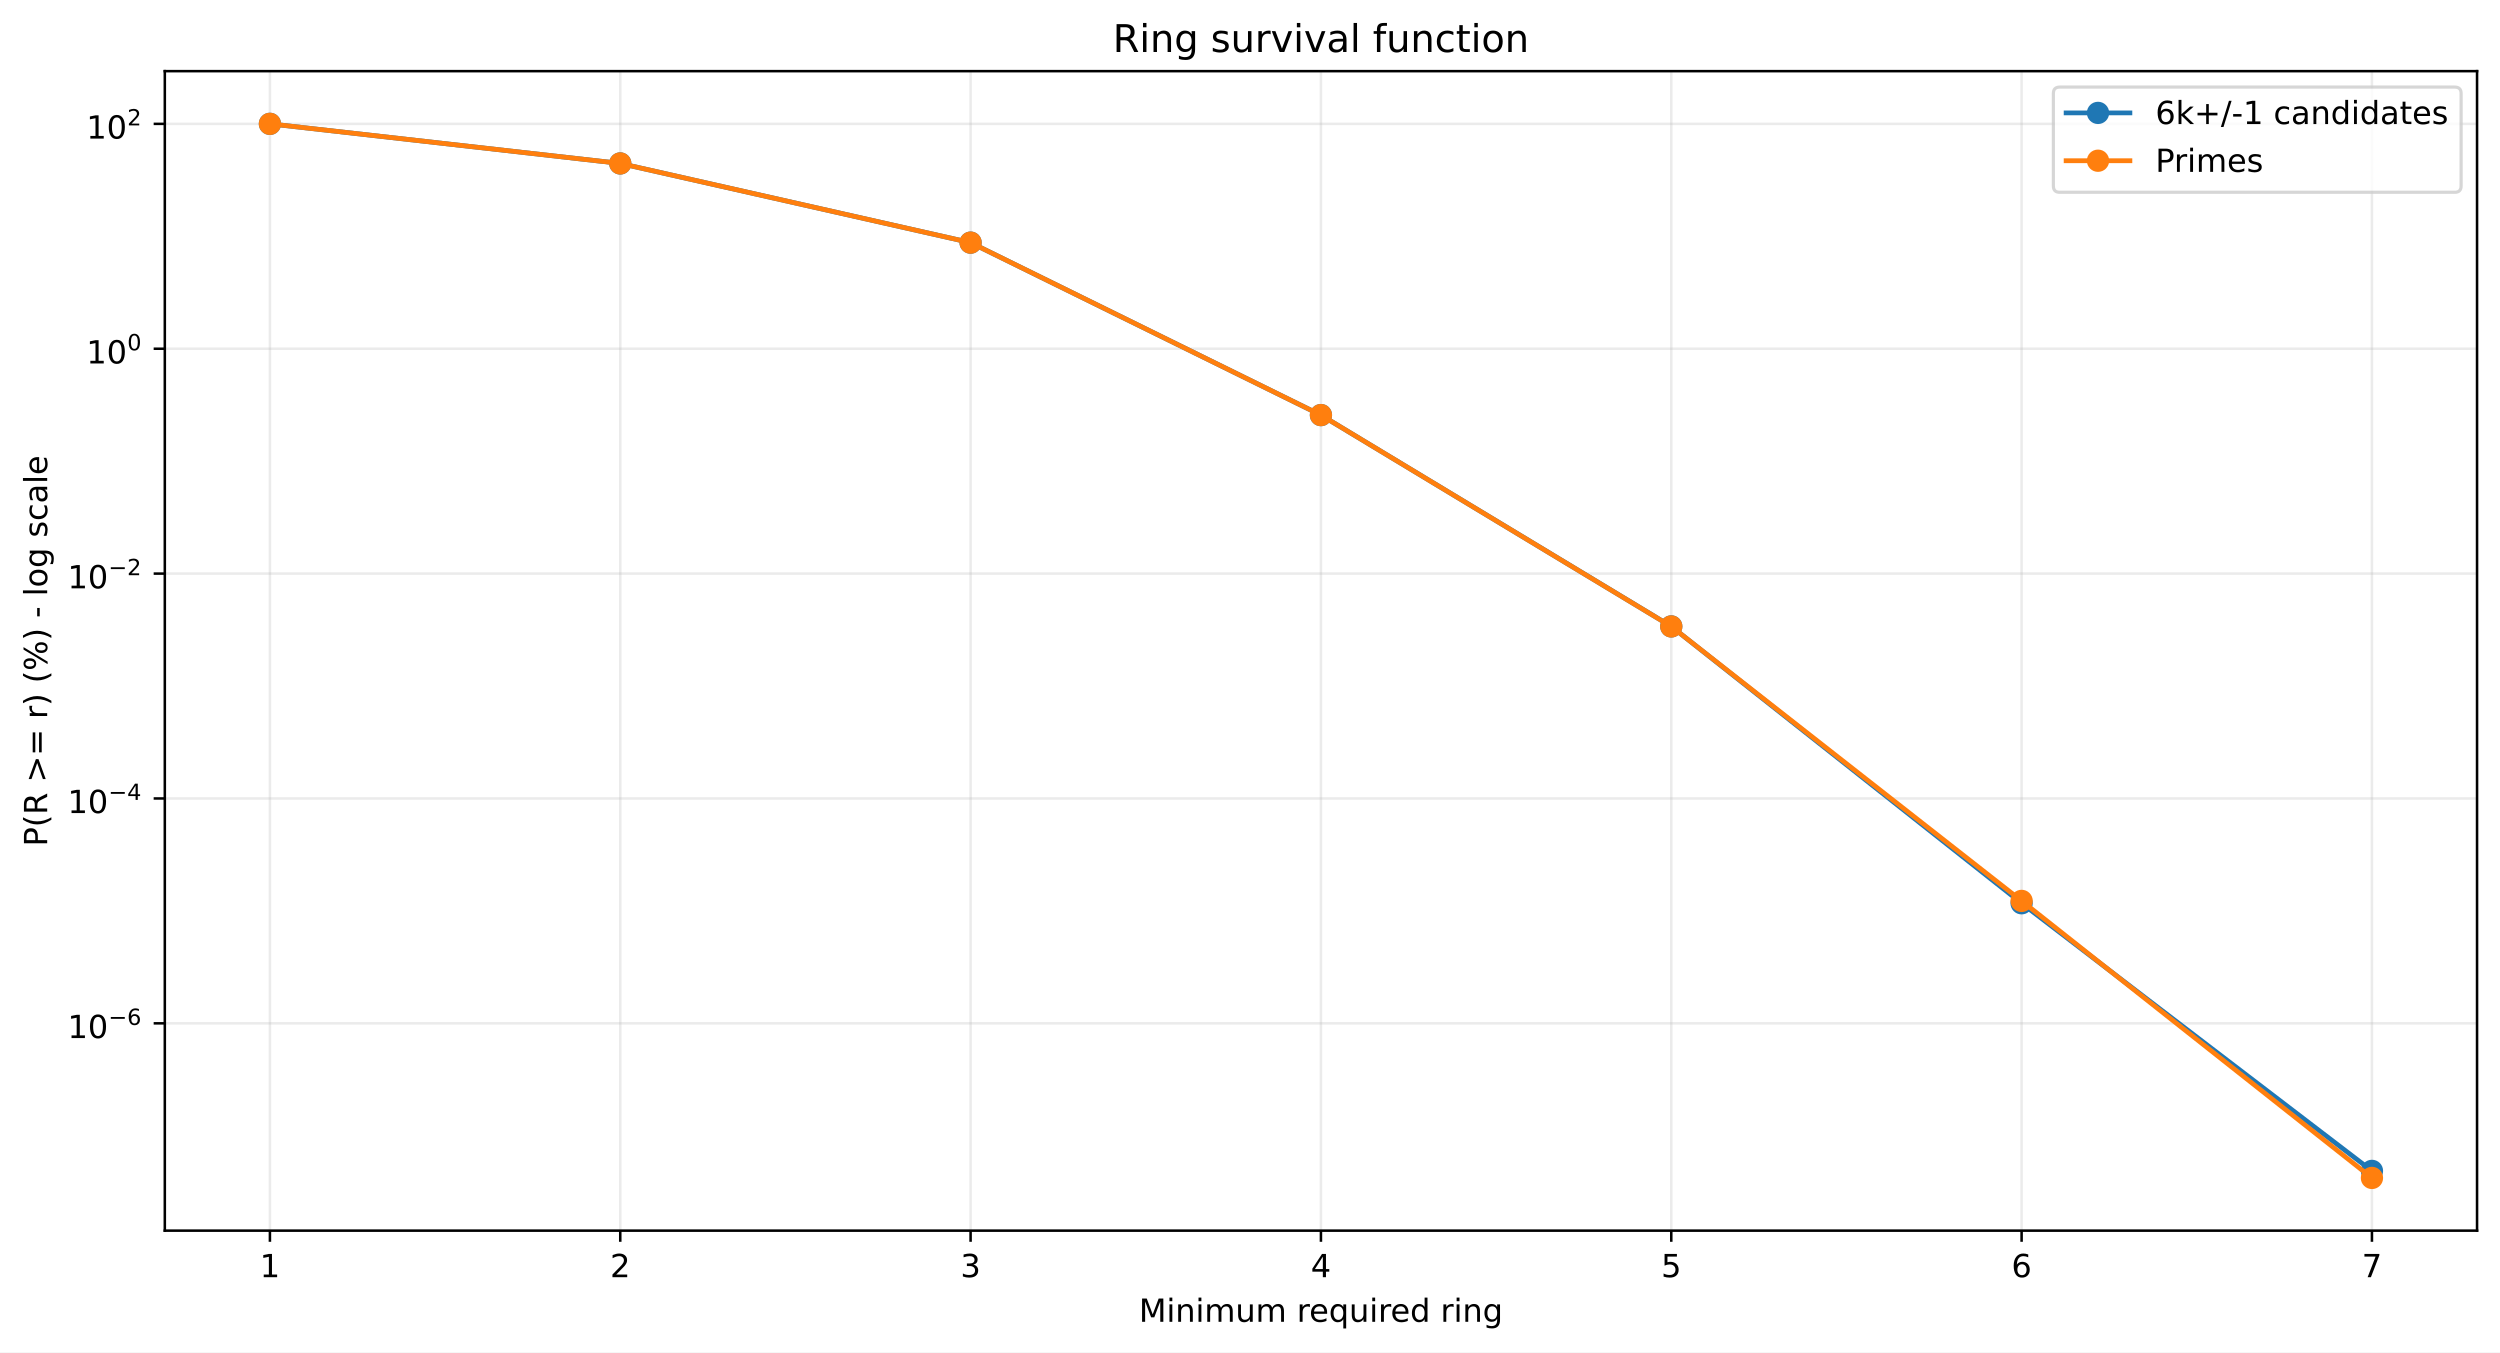
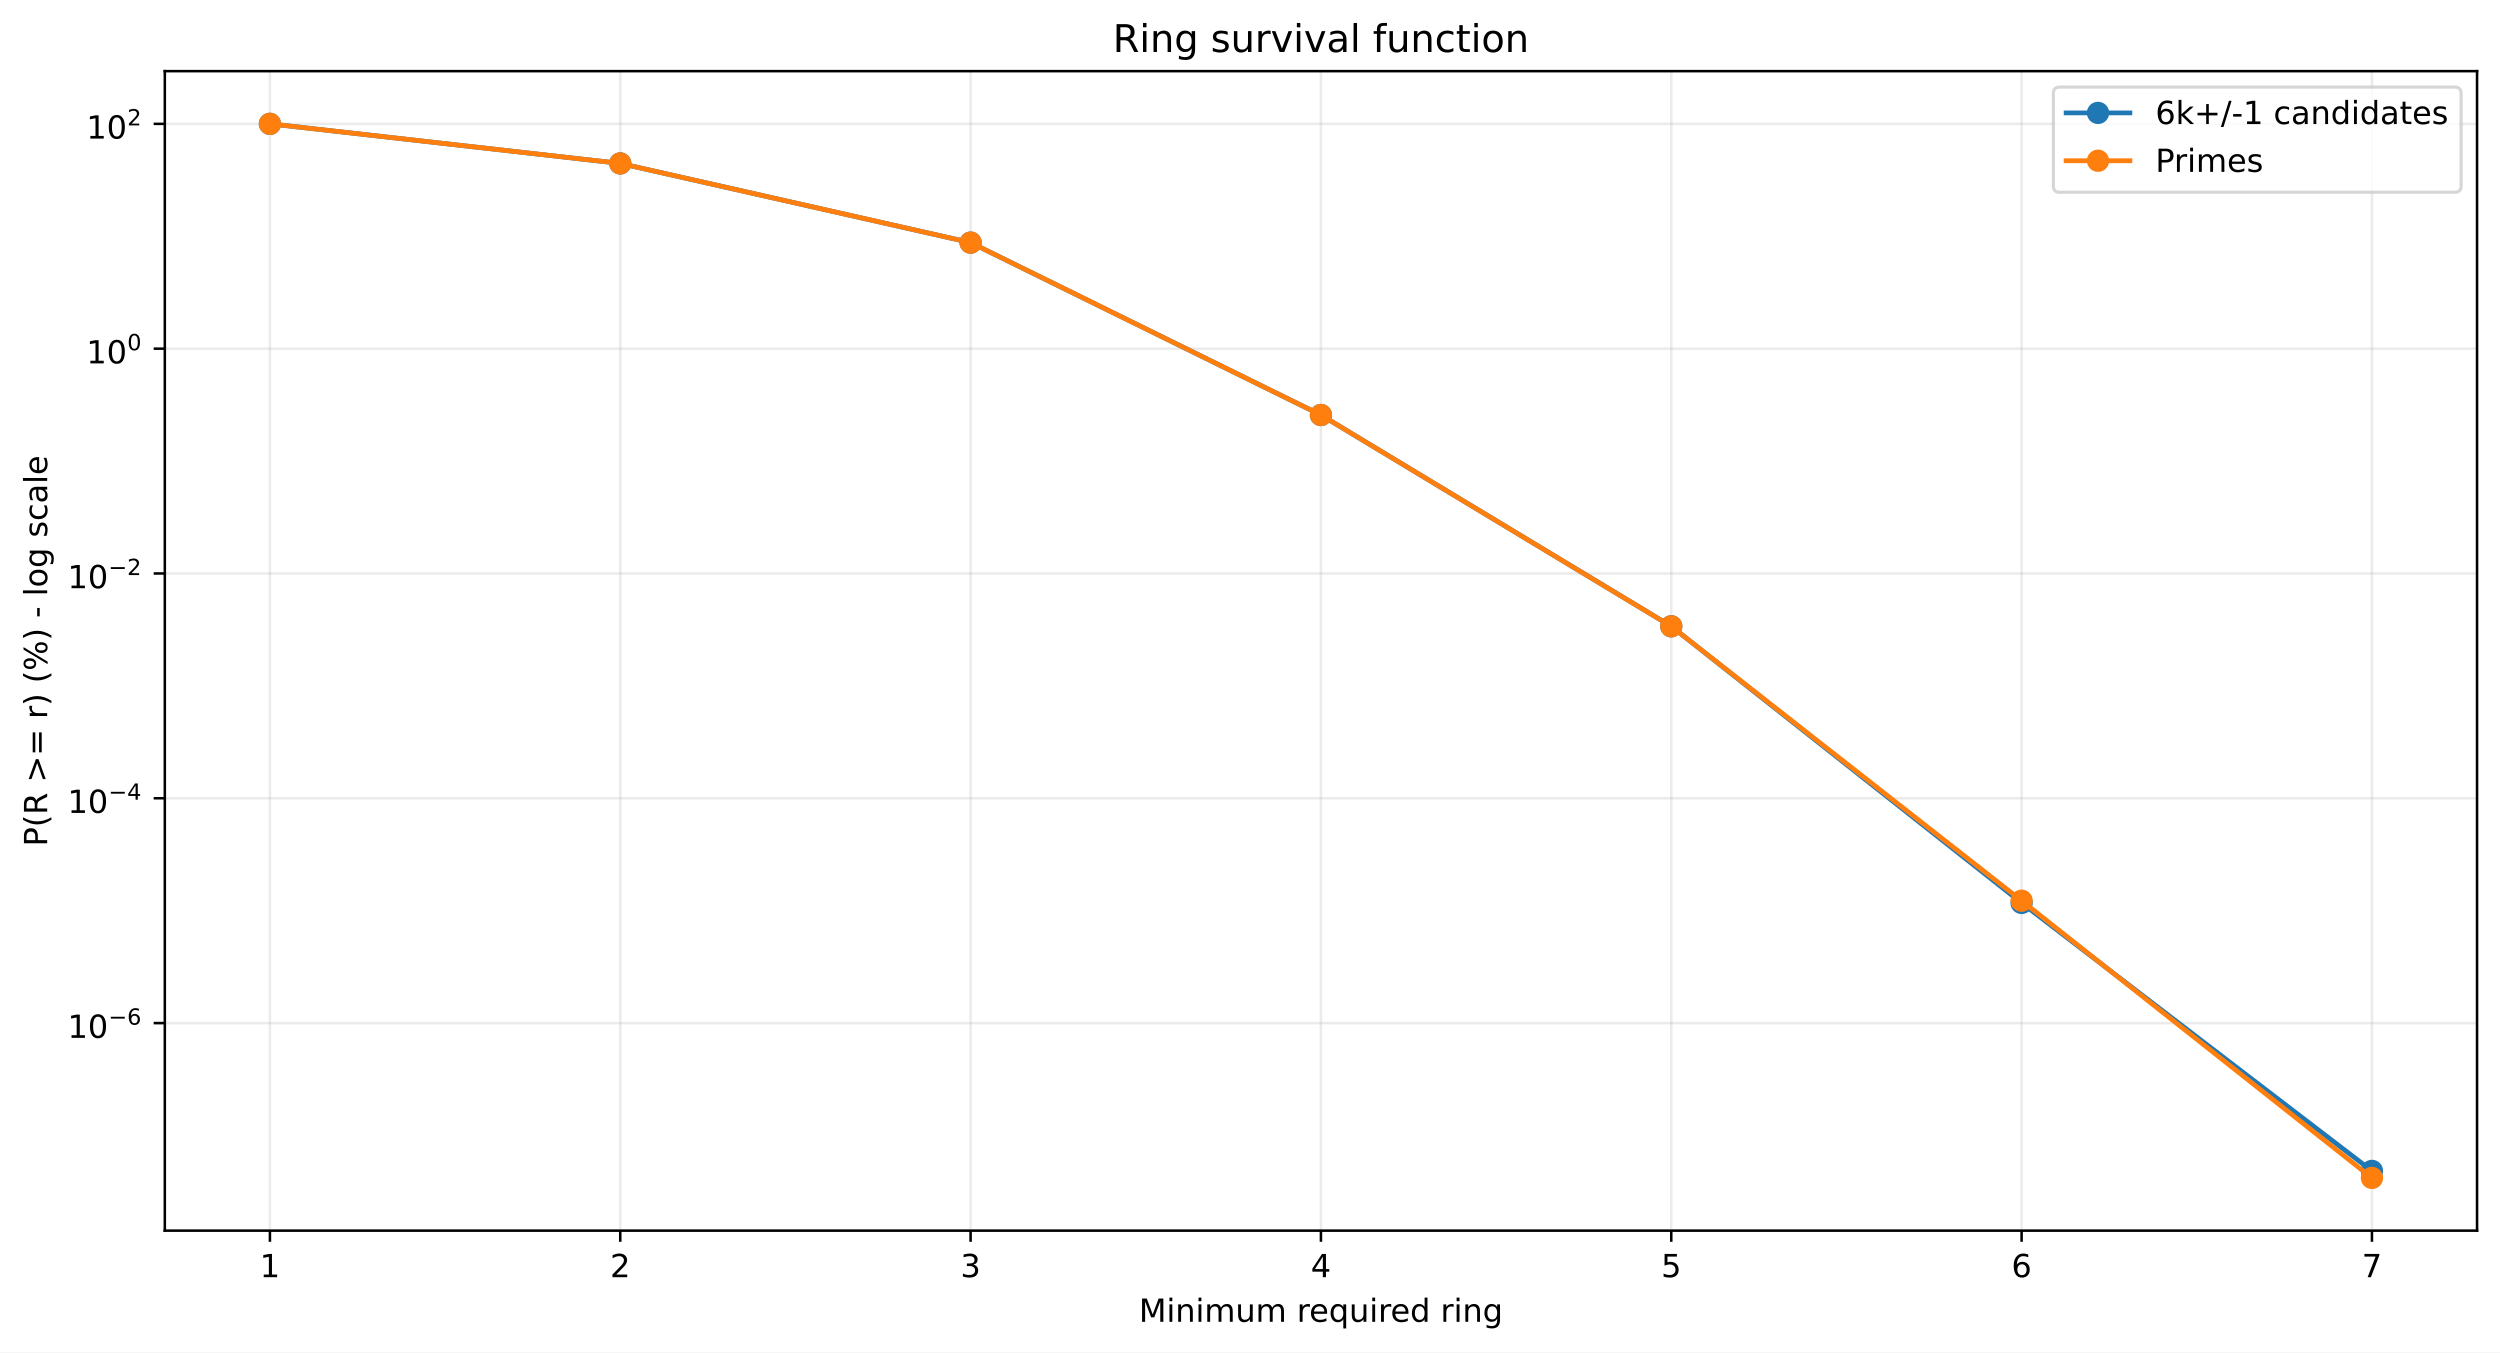
<svg xmlns="http://www.w3.org/2000/svg" xmlns:xlink="http://www.w3.org/1999/xlink" width="784.218pt" height="424.237pt" viewBox="0 0 784.218 424.237" version="1.1">
  <defs>
    <style type="text/css">*{stroke-linejoin: round; stroke-linecap: butt}</style>
  </defs>
  <g id="figure_1">
    <g id="patch_1">
      <path d="M 0 424.237  L 784.218 424.237  L 784.218 0  L 0 0  z " style="fill: #ffffff" />
    </g>
    <g id="axes_1">
      <g id="patch_2">
        <path d="M 51.701 386.036  L 777.018 386.036  L 777.018 22.318  L 51.701 22.318  z " style="fill: #ffffff" />
      </g>
      <g id="matplotlib.axis_1">
        <g id="xtick_1">
          <g id="line2d_1">
-             <path d="M 84.67 386.036  L 84.67 22.318  " clip-path="url(#pb18339634a)" style="fill: none; stroke: #b0b0b0; stroke-opacity: 0.25; stroke-width: 0.8; stroke-linecap: square" />
+             <path d="M 84.67 386.036  L 84.67 22.318  " clip-path="url(#p8767aea6cc)" style="fill: none; stroke: #b0b0b0; stroke-opacity: 0.25; stroke-width: 0.8; stroke-linecap: square" />
          </g>
          <g id="line2d_2">
            <defs>
-               <path id="m61df4fb4e7" d="M 0 0  L 0 3.5  " style="stroke: #000000; stroke-width: 0.8" />
+               <path id="m1005c6d0d2" d="M 0 0  L 0 3.5  " style="stroke: #000000; stroke-width: 0.8" />
            </defs>
            <g>
-               <use xlink:href="#m61df4fb4e7" x="84.67" y="386.036" style="stroke: #000000; stroke-width: 0.8" />
+               <use xlink:href="#m1005c6d0d2" x="84.67" y="386.036" style="stroke: #000000; stroke-width: 0.8" />
            </g>
          </g>
          <g id="text_1">
            <g transform="translate(81.48852 400.6334) scale(0.1 -0.1)">
              <defs>
                <path id="DejaVuSans-14" d="M 794 531  L 1825 531  L 1825 4091  L 703 3866  L 703 4441  L 1819 4666  L 2450 4666  L 2450 531  L 3481 531  L 3481 0  L 794 0  L 794 531  z " transform="scale(0.015625)" />
              </defs>
              <use xlink:href="#DejaVuSans-14" />
            </g>
          </g>
        </g>
        <g id="xtick_2">
          <g id="line2d_3">
-             <path d="M 194.566 386.036  L 194.566 22.318  " clip-path="url(#pb18339634a)" style="fill: none; stroke: #b0b0b0; stroke-opacity: 0.25; stroke-width: 0.8; stroke-linecap: square" />
+             <path d="M 194.566 386.036  L 194.566 22.318  " clip-path="url(#p8767aea6cc)" style="fill: none; stroke: #b0b0b0; stroke-opacity: 0.25; stroke-width: 0.8; stroke-linecap: square" />
          </g>
          <g id="line2d_4">
            <g>
-               <use xlink:href="#m61df4fb4e7" x="194.566" y="386.036" style="stroke: #000000; stroke-width: 0.8" />
+               <use xlink:href="#m1005c6d0d2" x="194.566" y="386.036" style="stroke: #000000; stroke-width: 0.8" />
            </g>
          </g>
          <g id="text_2">
            <g transform="translate(191.3851 400.6334) scale(0.1 -0.1)">
              <defs>
                <path id="DejaVuSans-15" d="M 1228 531  L 3431 531  L 3431 0  L 469 0  L 469 531  Q 828 903 1448 1529  Q 2069 2156 2228 2338  Q 2531 2678 2651 2914  Q 2772 3150 2772 3378  Q 2772 3750 2511 3984  Q 2250 4219 1831 4219  Q 1534 4219 1204 4116  Q 875 4013 500 3803  L 500 4441  Q 881 4594 1212 4672  Q 1544 4750 1819 4750  Q 2544 4750 2975 4387  Q 3406 4025 3406 3419  Q 3406 3131 3298 2873  Q 3191 2616 2906 2266  Q 2828 2175 2409 1742  Q 1991 1309 1228 531  z " transform="scale(0.015625)" />
              </defs>
              <use xlink:href="#DejaVuSans-15" />
            </g>
          </g>
        </g>
        <g id="xtick_3">
          <g id="line2d_5">
-             <path d="M 304.463 386.036  L 304.463 22.318  " clip-path="url(#pb18339634a)" style="fill: none; stroke: #b0b0b0; stroke-opacity: 0.25; stroke-width: 0.8; stroke-linecap: square" />
+             <path d="M 304.463 386.036  L 304.463 22.318  " clip-path="url(#p8767aea6cc)" style="fill: none; stroke: #b0b0b0; stroke-opacity: 0.25; stroke-width: 0.8; stroke-linecap: square" />
          </g>
          <g id="line2d_6">
            <g>
-               <use xlink:href="#m61df4fb4e7" x="304.463" y="386.036" style="stroke: #000000; stroke-width: 0.8" />
+               <use xlink:href="#m1005c6d0d2" x="304.463" y="386.036" style="stroke: #000000; stroke-width: 0.8" />
            </g>
          </g>
          <g id="text_3">
            <g transform="translate(301.2817 400.6334) scale(0.1 -0.1)">
              <defs>
                <path id="DejaVuSans-16" d="M 2597 2516  Q 3050 2419 3304 2112  Q 3559 1806 3559 1356  Q 3559 666 3084 287  Q 2609 -91 1734 -91  Q 1441 -91 1130 -33  Q 819 25 488 141  L 488 750  Q 750 597 1062 519  Q 1375 441 1716 441  Q 2309 441 2620 675  Q 2931 909 2931 1356  Q 2931 1769 2642 2001  Q 2353 2234 1838 2234  L 1294 2234  L 1294 2753  L 1863 2753  Q 2328 2753 2575 2939  Q 2822 3125 2822 3475  Q 2822 3834 2567 4026  Q 2313 4219 1838 4219  Q 1578 4219 1281 4162  Q 984 4106 628 3988  L 628 4550  Q 988 4650 1302 4700  Q 1616 4750 1894 4750  Q 2613 4750 3031 4423  Q 3450 4097 3450 3541  Q 3450 3153 3228 2886  Q 3006 2619 2597 2516  z " transform="scale(0.015625)" />
              </defs>
              <use xlink:href="#DejaVuSans-16" />
            </g>
          </g>
        </g>
        <g id="xtick_4">
          <g id="line2d_7">
-             <path d="M 414.36 386.036  L 414.36 22.318  " clip-path="url(#pb18339634a)" style="fill: none; stroke: #b0b0b0; stroke-opacity: 0.25; stroke-width: 0.8; stroke-linecap: square" />
+             <path d="M 414.36 386.036  L 414.36 22.318  " clip-path="url(#p8767aea6cc)" style="fill: none; stroke: #b0b0b0; stroke-opacity: 0.25; stroke-width: 0.8; stroke-linecap: square" />
          </g>
          <g id="line2d_8">
            <g>
-               <use xlink:href="#m61df4fb4e7" x="414.36" y="386.036" style="stroke: #000000; stroke-width: 0.8" />
+               <use xlink:href="#m1005c6d0d2" x="414.36" y="386.036" style="stroke: #000000; stroke-width: 0.8" />
            </g>
          </g>
          <g id="text_4">
            <g transform="translate(411.1784 400.6334) scale(0.1 -0.1)">
              <defs>
                <path id="DejaVuSans-17" d="M 2419 4116  L 825 1625  L 2419 1625  L 2419 4116  z M 2253 4666  L 3047 4666  L 3047 1625  L 3713 1625  L 3713 1100  L 3047 1100  L 3047 0  L 2419 0  L 2419 1100  L 313 1100  L 313 1709  L 2253 4666  z " transform="scale(0.015625)" />
              </defs>
              <use xlink:href="#DejaVuSans-17" />
            </g>
          </g>
        </g>
        <g id="xtick_5">
          <g id="line2d_9">
-             <path d="M 524.256 386.036  L 524.256 22.318  " clip-path="url(#pb18339634a)" style="fill: none; stroke: #b0b0b0; stroke-opacity: 0.25; stroke-width: 0.8; stroke-linecap: square" />
+             <path d="M 524.256 386.036  L 524.256 22.318  " clip-path="url(#p8767aea6cc)" style="fill: none; stroke: #b0b0b0; stroke-opacity: 0.25; stroke-width: 0.8; stroke-linecap: square" />
          </g>
          <g id="line2d_10">
            <g>
-               <use xlink:href="#m61df4fb4e7" x="524.256" y="386.036" style="stroke: #000000; stroke-width: 0.8" />
+               <use xlink:href="#m1005c6d0d2" x="524.256" y="386.036" style="stroke: #000000; stroke-width: 0.8" />
            </g>
          </g>
          <g id="text_5">
            <g transform="translate(521.075 400.6334) scale(0.1 -0.1)">
              <defs>
                <path id="DejaVuSans-18" d="M 691 4666  L 3169 4666  L 3169 4134  L 1269 4134  L 1269 2991  Q 1406 3038 1543 3061  Q 1681 3084 1819 3084  Q 2600 3084 3056 2656  Q 3513 2228 3513 1497  Q 3513 744 3044 326  Q 2575 -91 1722 -91  Q 1428 -91 1123 -41  Q 819 9 494 109  L 494 744  Q 775 591 1075 516  Q 1375 441 1709 441  Q 2250 441 2565 725  Q 2881 1009 2881 1497  Q 2881 1984 2565 2268  Q 2250 2553 1709 2553  Q 1456 2553 1204 2497  Q 953 2441 691 2322  L 691 4666  z " transform="scale(0.015625)" />
              </defs>
              <use xlink:href="#DejaVuSans-18" />
            </g>
          </g>
        </g>
        <g id="xtick_6">
          <g id="line2d_11">
-             <path d="M 634.153 386.036  L 634.153 22.318  " clip-path="url(#pb18339634a)" style="fill: none; stroke: #b0b0b0; stroke-opacity: 0.25; stroke-width: 0.8; stroke-linecap: square" />
+             <path d="M 634.153 386.036  L 634.153 22.318  " clip-path="url(#p8767aea6cc)" style="fill: none; stroke: #b0b0b0; stroke-opacity: 0.25; stroke-width: 0.8; stroke-linecap: square" />
          </g>
          <g id="line2d_12">
            <g>
-               <use xlink:href="#m61df4fb4e7" x="634.153" y="386.036" style="stroke: #000000; stroke-width: 0.8" />
+               <use xlink:href="#m1005c6d0d2" x="634.153" y="386.036" style="stroke: #000000; stroke-width: 0.8" />
            </g>
          </g>
          <g id="text_6">
            <g transform="translate(630.9716 400.6334) scale(0.1 -0.1)">
              <defs>
                <path id="DejaVuSans-19" d="M 2113 2584  Q 1688 2584 1439 2293  Q 1191 2003 1191 1497  Q 1191 994 1439 701  Q 1688 409 2113 409  Q 2538 409 2786 701  Q 3034 994 3034 1497  Q 3034 2003 2786 2293  Q 2538 2584 2113 2584  z M 3366 4563  L 3366 3988  Q 3128 4100 2886 4159  Q 2644 4219 2406 4219  Q 1781 4219 1451 3797  Q 1122 3375 1075 2522  Q 1259 2794 1537 2939  Q 1816 3084 2150 3084  Q 2853 3084 3261 2657  Q 3669 2231 3669 1497  Q 3669 778 3244 343  Q 2819 -91 2113 -91  Q 1303 -91 875 529  Q 447 1150 447 2328  Q 447 3434 972 4092  Q 1497 4750 2381 4750  Q 2619 4750 2861 4703  Q 3103 4656 3366 4563  z " transform="scale(0.015625)" />
              </defs>
              <use xlink:href="#DejaVuSans-19" />
            </g>
          </g>
        </g>
        <g id="xtick_7">
          <g id="line2d_13">
-             <path d="M 744.049 386.036  L 744.049 22.318  " clip-path="url(#pb18339634a)" style="fill: none; stroke: #b0b0b0; stroke-opacity: 0.25; stroke-width: 0.8; stroke-linecap: square" />
+             <path d="M 744.049 386.036  L 744.049 22.318  " clip-path="url(#p8767aea6cc)" style="fill: none; stroke: #b0b0b0; stroke-opacity: 0.25; stroke-width: 0.8; stroke-linecap: square" />
          </g>
          <g id="line2d_14">
            <g>
-               <use xlink:href="#m61df4fb4e7" x="744.049" y="386.036" style="stroke: #000000; stroke-width: 0.8" />
+               <use xlink:href="#m1005c6d0d2" x="744.049" y="386.036" style="stroke: #000000; stroke-width: 0.8" />
            </g>
          </g>
          <g id="text_7">
            <g transform="translate(740.8682 400.6334) scale(0.1 -0.1)">
              <defs>
                <path id="DejaVuSans-1a" d="M 525 4666  L 3525 4666  L 3525 4397  L 1831 0  L 1172 0  L 2766 4134  L 525 4134  L 525 4666  z " transform="scale(0.015625)" />
              </defs>
              <use xlink:href="#DejaVuSans-1a" />
            </g>
          </g>
        </g>
        <g id="text_8">
          <g transform="translate(357.2737 414.6342) scale(0.1 -0.1)">
            <defs>
              <path id="DejaVuSans-30" d="M 628 4666  L 1569 4666  L 2759 1491  L 3956 4666  L 4897 4666  L 4897 0  L 4281 0  L 4281 4097  L 3078 897  L 2444 897  L 1241 4097  L 1241 0  L 628 0  L 628 4666  z " transform="scale(0.015625)" />
              <path id="DejaVuSans-4c" d="M 603 3500  L 1178 3500  L 1178 0  L 603 0  L 603 3500  z M 603 4863  L 1178 4863  L 1178 4134  L 603 4134  L 603 4863  z " transform="scale(0.015625)" />
              <path id="DejaVuSans-51" d="M 3513 2113  L 3513 0  L 2938 0  L 2938 2094  Q 2938 2591 2744 2837  Q 2550 3084 2163 3084  Q 1697 3084 1428 2787  Q 1159 2491 1159 1978  L 1159 0  L 581 0  L 581 3500  L 1159 3500  L 1159 2956  Q 1366 3272 1645 3428  Q 1925 3584 2291 3584  Q 2894 3584 3203 3211  Q 3513 2838 3513 2113  z " transform="scale(0.015625)" />
              <path id="DejaVuSans-50" d="M 3328 2828  Q 3544 3216 3844 3400  Q 4144 3584 4550 3584  Q 5097 3584 5394 3201  Q 5691 2819 5691 2113  L 5691 0  L 5113 0  L 5113 2094  Q 5113 2597 4934 2840  Q 4756 3084 4391 3084  Q 3944 3084 3684 2787  Q 3425 2491 3425 1978  L 3425 0  L 2847 0  L 2847 2094  Q 2847 2600 2669 2842  Q 2491 3084 2119 3084  Q 1678 3084 1418 2786  Q 1159 2488 1159 1978  L 1159 0  L 581 0  L 581 3500  L 1159 3500  L 1159 2956  Q 1356 3278 1631 3431  Q 1906 3584 2284 3584  Q 2666 3584 2933 3390  Q 3200 3197 3328 2828  z " transform="scale(0.015625)" />
              <path id="DejaVuSans-58" d="M 544 1381  L 544 3500  L 1119 3500  L 1119 1403  Q 1119 906 1312 657  Q 1506 409 1894 409  Q 2359 409 2629 706  Q 2900 1003 2900 1516  L 2900 3500  L 3475 3500  L 3475 0  L 2900 0  L 2900 538  Q 2691 219 2414 64  Q 2138 -91 1772 -91  Q 1169 -91 856 284  Q 544 659 544 1381  z M 1991 3584  L 1991 3584  z " transform="scale(0.015625)" />
              <path id="DejaVuSans-3" transform="scale(0.015625)" />
              <path id="DejaVuSans-55" d="M 2631 2963  Q 2534 3019 2420 3045  Q 2306 3072 2169 3072  Q 1681 3072 1420 2755  Q 1159 2438 1159 1844  L 1159 0  L 581 0  L 581 3500  L 1159 3500  L 1159 2956  Q 1341 3275 1631 3429  Q 1922 3584 2338 3584  Q 2397 3584 2469 3576  Q 2541 3569 2628 3553  L 2631 2963  z " transform="scale(0.015625)" />
              <path id="DejaVuSans-48" d="M 3597 1894  L 3597 1613  L 953 1613  Q 991 1019 1311 708  Q 1631 397 2203 397  Q 2534 397 2845 478  Q 3156 559 3463 722  L 3463 178  Q 3153 47 2828 -22  Q 2503 -91 2169 -91  Q 1331 -91 842 396  Q 353 884 353 1716  Q 353 2575 817 3079  Q 1281 3584 2069 3584  Q 2775 3584 3186 3129  Q 3597 2675 3597 1894  z M 3022 2063  Q 3016 2534 2758 2815  Q 2500 3097 2075 3097  Q 1594 3097 1305 2825  Q 1016 2553 972 2059  L 3022 2063  z " transform="scale(0.015625)" />
              <path id="DejaVuSans-54" d="M 947 1747  Q 947 1113 1208 752  Q 1469 391 1925 391  Q 2381 391 2643 752  Q 2906 1113 2906 1747  Q 2906 2381 2643 2742  Q 2381 3103 1925 3103  Q 1469 3103 1208 2742  Q 947 2381 947 1747  z M 2906 525  Q 2725 213 2448 61  Q 2172 -91 1784 -91  Q 1150 -91 751 415  Q 353 922 353 1747  Q 353 2572 751 3078  Q 1150 3584 1784 3584  Q 2172 3584 2448 3432  Q 2725 3281 2906 2969  L 2906 3500  L 3481 3500  L 3481 -1331  L 2906 -1331  L 2906 525  z " transform="scale(0.015625)" />
              <path id="DejaVuSans-47" d="M 2906 2969  L 2906 4863  L 3481 4863  L 3481 0  L 2906 0  L 2906 525  Q 2725 213 2448 61  Q 2172 -91 1784 -91  Q 1150 -91 751 415  Q 353 922 353 1747  Q 353 2572 751 3078  Q 1150 3584 1784 3584  Q 2172 3584 2448 3432  Q 2725 3281 2906 2969  z M 947 1747  Q 947 1113 1208 752  Q 1469 391 1925 391  Q 2381 391 2643 752  Q 2906 1113 2906 1747  Q 2906 2381 2643 2742  Q 2381 3103 1925 3103  Q 1469 3103 1208 2742  Q 947 2381 947 1747  z " transform="scale(0.015625)" />
              <path id="DejaVuSans-4a" d="M 2906 1791  Q 2906 2416 2648 2759  Q 2391 3103 1925 3103  Q 1463 3103 1205 2759  Q 947 2416 947 1791  Q 947 1169 1205 825  Q 1463 481 1925 481  Q 2391 481 2648 825  Q 2906 1169 2906 1791  z M 3481 434  Q 3481 -459 3084 -895  Q 2688 -1331 1869 -1331  Q 1566 -1331 1297 -1286  Q 1028 -1241 775 -1147  L 775 -588  Q 1028 -725 1275 -790  Q 1522 -856 1778 -856  Q 2344 -856 2625 -561  Q 2906 -266 2906 331  L 2906 616  Q 2728 306 2450 153  Q 2172 0 1784 0  Q 1141 0 747 490  Q 353 981 353 1791  Q 353 2603 747 3093  Q 1141 3584 1784 3584  Q 2172 3584 2450 3431  Q 2728 3278 2906 2969  L 2906 3500  L 3481 3500  L 3481 434  z " transform="scale(0.015625)" />
            </defs>
            <use xlink:href="#DejaVuSans-30" />
            <use xlink:href="#DejaVuSans-4c" transform="translate(86.28125 0)" />
            <use xlink:href="#DejaVuSans-51" transform="translate(114.0625 0)" />
            <use xlink:href="#DejaVuSans-4c" transform="translate(177.4375 0)" />
            <use xlink:href="#DejaVuSans-50" transform="translate(205.2188 0)" />
            <use xlink:href="#DejaVuSans-58" transform="translate(302.625 0)" />
            <use xlink:href="#DejaVuSans-50" transform="translate(366 0)" />
            <use xlink:href="#DejaVuSans-3" transform="translate(463.4062 0)" />
            <use xlink:href="#DejaVuSans-55" transform="translate(495.1875 0)" />
            <use xlink:href="#DejaVuSans-48" transform="translate(534.0938 0)" />
            <use xlink:href="#DejaVuSans-54" transform="translate(595.625 0)" />
            <use xlink:href="#DejaVuSans-58" transform="translate(659.1094 0)" />
            <use xlink:href="#DejaVuSans-4c" transform="translate(722.4844 0)" />
            <use xlink:href="#DejaVuSans-55" transform="translate(750.2656 0)" />
            <use xlink:href="#DejaVuSans-48" transform="translate(789.1719 0)" />
            <use xlink:href="#DejaVuSans-47" transform="translate(850.7031 0)" />
            <use xlink:href="#DejaVuSans-3" transform="translate(914.1875 0)" />
            <use xlink:href="#DejaVuSans-55" transform="translate(945.9688 0)" />
            <use xlink:href="#DejaVuSans-4c" transform="translate(987.0781 0)" />
            <use xlink:href="#DejaVuSans-51" transform="translate(1014.859 0)" />
            <use xlink:href="#DejaVuSans-4a" transform="translate(1078.234 0)" />
          </g>
        </g>
      </g>
      <g id="matplotlib.axis_2">
        <g id="ytick_1">
          <g id="line2d_15">
-             <path d="M 51.701 321.006  L 777.018 321.006  " clip-path="url(#pb18339634a)" style="fill: none; stroke: #b0b0b0; stroke-opacity: 0.25; stroke-width: 0.8; stroke-linecap: square" />
+             <path d="M 51.701 320.935  L 777.018 320.935  " clip-path="url(#p8767aea6cc)" style="fill: none; stroke: #b0b0b0; stroke-opacity: 0.25; stroke-width: 0.8; stroke-linecap: square" />
          </g>
          <g id="line2d_16">
            <defs>
-               <path id="m2fabc3ba5b" d="M 0 0  L -3.5 0  " style="stroke: #000000; stroke-width: 0.8" />
+               <path id="mec328c2cdb" d="M 0 0  L -3.5 0  " style="stroke: #000000; stroke-width: 0.8" />
            </defs>
            <g>
-               <use xlink:href="#m2fabc3ba5b" x="51.701" y="321.006" style="stroke: #000000; stroke-width: 0.8" />
+               <use xlink:href="#mec328c2cdb" x="51.701" y="320.935" style="stroke: #000000; stroke-width: 0.8" />
            </g>
          </g>
          <g id="text_9">
-             <g transform="translate(21.20078 325.7056) scale(0.1 -0.1)">
+             <g transform="translate(21.20078 325.6354) scale(0.1 -0.1)">
              <defs>
                <path id="DejaVuSans-13" d="M 2034 4250  Q 1547 4250 1301 3770  Q 1056 3291 1056 2328  Q 1056 1369 1301 889  Q 1547 409 2034 409  Q 2525 409 2770 889  Q 3016 1369 3016 2328  Q 3016 3291 2770 3770  Q 2525 4250 2034 4250  z M 2034 4750  Q 2819 4750 3233 4129  Q 3647 3509 3647 2328  Q 3647 1150 3233 529  Q 2819 -91 2034 -91  Q 1250 -91 836 529  Q 422 1150 422 2328  Q 422 3509 836 4129  Q 1250 4750 2034 4750  z " transform="scale(0.015625)" />
                <path id="DejaVuSans-c9c" d="M 678 2272  L 4684 2272  L 4684 1741  L 678 1741  L 678 2272  z " transform="scale(0.015625)" />
              </defs>
              <use xlink:href="#DejaVuSans-14" transform="translate(0 0.746875)" />
              <use xlink:href="#DejaVuSans-13" transform="translate(63.62305 0.746875)" />
              <use xlink:href="#DejaVuSans-c9c" transform="translate(128.2031 42.04688) scale(0.7)" />
              <use xlink:href="#DejaVuSans-19" transform="translate(186.8555 42.04688) scale(0.7)" />
            </g>
          </g>
        </g>
        <g id="ytick_2">
          <g id="line2d_17">
-             <path d="M 51.701 250.467  L 777.018 250.467  " clip-path="url(#pb18339634a)" style="fill: none; stroke: #b0b0b0; stroke-opacity: 0.25; stroke-width: 0.8; stroke-linecap: square" />
+             <path d="M 51.701 250.414  L 777.018 250.414  " clip-path="url(#p8767aea6cc)" style="fill: none; stroke: #b0b0b0; stroke-opacity: 0.25; stroke-width: 0.8; stroke-linecap: square" />
          </g>
          <g id="line2d_18">
            <g>
-               <use xlink:href="#m2fabc3ba5b" x="51.701" y="250.467" style="stroke: #000000; stroke-width: 0.8" />
+               <use xlink:href="#mec328c2cdb" x="51.701" y="250.414" style="stroke: #000000; stroke-width: 0.8" />
            </g>
          </g>
          <g id="text_10">
-             <g transform="translate(21.20078 255.1169) scale(0.1 -0.1)">
+             <g transform="translate(21.20078 255.0643) scale(0.1 -0.1)">
              <use xlink:href="#DejaVuSans-14" transform="translate(0 0.665625)" />
              <use xlink:href="#DejaVuSans-13" transform="translate(63.62305 0.665625)" />
              <use xlink:href="#DejaVuSans-c9c" transform="translate(128.2031 41.96563) scale(0.7)" />
              <use xlink:href="#DejaVuSans-17" transform="translate(186.8555 41.96563) scale(0.7)" />
            </g>
          </g>
        </g>
        <g id="ytick_3">
          <g id="line2d_19">
-             <path d="M 51.701 179.928  L 777.018 179.928  " clip-path="url(#pb18339634a)" style="fill: none; stroke: #b0b0b0; stroke-opacity: 0.25; stroke-width: 0.8; stroke-linecap: square" />
+             <path d="M 51.701 179.893  L 777.018 179.893  " clip-path="url(#p8767aea6cc)" style="fill: none; stroke: #b0b0b0; stroke-opacity: 0.25; stroke-width: 0.8; stroke-linecap: square" />
          </g>
          <g id="line2d_20">
            <g>
-               <use xlink:href="#m2fabc3ba5b" x="51.701" y="179.928" style="stroke: #000000; stroke-width: 0.8" />
+               <use xlink:href="#mec328c2cdb" x="51.701" y="179.893" style="stroke: #000000; stroke-width: 0.8" />
            </g>
          </g>
          <g id="text_11">
-             <g transform="translate(21.20078 184.6282) scale(0.1 -0.1)">
+             <g transform="translate(21.20078 184.5931) scale(0.1 -0.1)">
              <use xlink:href="#DejaVuSans-14" transform="translate(0 0.746875)" />
              <use xlink:href="#DejaVuSans-13" transform="translate(63.62305 0.746875)" />
              <use xlink:href="#DejaVuSans-c9c" transform="translate(128.2031 42.04688) scale(0.7)" />
              <use xlink:href="#DejaVuSans-15" transform="translate(186.8555 42.04688) scale(0.7)" />
            </g>
          </g>
        </g>
        <g id="ytick_4">
          <g id="line2d_21">
-             <path d="M 51.701 109.389  L 777.018 109.389  " clip-path="url(#pb18339634a)" style="fill: none; stroke: #b0b0b0; stroke-opacity: 0.25; stroke-width: 0.8; stroke-linecap: square" />
+             <path d="M 51.701 109.372  L 777.018 109.372  " clip-path="url(#p8767aea6cc)" style="fill: none; stroke: #b0b0b0; stroke-opacity: 0.25; stroke-width: 0.8; stroke-linecap: square" />
          </g>
          <g id="line2d_22">
            <g>
-               <use xlink:href="#m2fabc3ba5b" x="51.701" y="109.389" style="stroke: #000000; stroke-width: 0.8" />
+               <use xlink:href="#mec328c2cdb" x="51.701" y="109.372" style="stroke: #000000; stroke-width: 0.8" />
            </g>
          </g>
          <g id="text_12">
-             <g transform="translate(27.10078 114.0895) scale(0.1 -0.1)">
+             <g transform="translate(27.10078 114.0719) scale(0.1 -0.1)">
              <use xlink:href="#DejaVuSans-14" transform="translate(0 0.746875)" />
              <use xlink:href="#DejaVuSans-13" transform="translate(63.62305 0.746875)" />
              <use xlink:href="#DejaVuSans-13" transform="translate(128.2031 42.04688) scale(0.7)" />
            </g>
          </g>
        </g>
        <g id="ytick_5">
          <g id="line2d_23">
-             <path d="M 51.701 38.851  L 777.018 38.851  " clip-path="url(#pb18339634a)" style="fill: none; stroke: #b0b0b0; stroke-opacity: 0.25; stroke-width: 0.8; stroke-linecap: square" />
+             <path d="M 51.701 38.851  L 777.018 38.851  " clip-path="url(#p8767aea6cc)" style="fill: none; stroke: #b0b0b0; stroke-opacity: 0.25; stroke-width: 0.8; stroke-linecap: square" />
          </g>
          <g id="line2d_24">
            <g>
-               <use xlink:href="#m2fabc3ba5b" x="51.701" y="38.851" style="stroke: #000000; stroke-width: 0.8" />
+               <use xlink:href="#mec328c2cdb" x="51.701" y="38.851" style="stroke: #000000; stroke-width: 0.8" />
            </g>
          </g>
          <g id="text_13">
            <g transform="translate(27.10078 43.55075) scale(0.1 -0.1)">
              <use xlink:href="#DejaVuSans-14" transform="translate(0 0.746875)" />
              <use xlink:href="#DejaVuSans-13" transform="translate(63.62305 0.746875)" />
              <use xlink:href="#DejaVuSans-15" transform="translate(128.2031 42.04688) scale(0.7)" />
            </g>
          </g>
        </g>
        <g id="text_14">
          <g transform="translate(14.79844 265.4996) rotate(-90) scale(0.1 -0.1)">
            <defs>
              <path id="DejaVuSans-33" d="M 1259 4147  L 1259 2394  L 2053 2394  Q 2494 2394 2734 2622  Q 2975 2850 2975 3272  Q 2975 3691 2734 3919  Q 2494 4147 2053 4147  L 1259 4147  z M 628 4666  L 2053 4666  Q 2838 4666 3239 4311  Q 3641 3956 3641 3272  Q 3641 2581 3239 2228  Q 2838 1875 2053 1875  L 1259 1875  L 1259 0  L 628 0  L 628 4666  z " transform="scale(0.015625)" />
              <path id="DejaVuSans-b" d="M 1984 4856  Q 1566 4138 1362 3434  Q 1159 2731 1159 2009  Q 1159 1288 1364 580  Q 1569 -128 1984 -844  L 1484 -844  Q 1016 -109 783 600  Q 550 1309 550 2009  Q 550 2706 781 3412  Q 1013 4119 1484 4856  L 1984 4856  z " transform="scale(0.015625)" />
              <path id="DejaVuSans-35" d="M 2841 2188  Q 3044 2119 3236 1894  Q 3428 1669 3622 1275  L 4263 0  L 3584 0  L 2988 1197  Q 2756 1666 2539 1819  Q 2322 1972 1947 1972  L 1259 1972  L 1259 0  L 628 0  L 628 4666  L 2053 4666  Q 2853 4666 3247 4331  Q 3641 3997 3641 3322  Q 3641 2881 3436 2590  Q 3231 2300 2841 2188  z M 1259 4147  L 1259 2491  L 2053 2491  Q 2509 2491 2742 2702  Q 2975 2913 2975 3322  Q 2975 3731 2742 3939  Q 2509 4147 2053 4147  L 1259 4147  z " transform="scale(0.015625)" />
              <path id="DejaVuSans-21" d="M 678 3150  L 678 3719  L 4684 2266  L 4684 1747  L 678 294  L 678 863  L 3897 2003  L 678 3150  z " transform="scale(0.015625)" />
              <path id="DejaVuSans-20" d="M 678 2906  L 4684 2906  L 4684 2381  L 678 2381  L 678 2906  z M 678 1631  L 4684 1631  L 4684 1100  L 678 1100  L 678 1631  z " transform="scale(0.015625)" />
              <path id="DejaVuSans-c" d="M 513 4856  L 1013 4856  Q 1481 4119 1714 3412  Q 1947 2706 1947 2009  Q 1947 1309 1714 600  Q 1481 -109 1013 -844  L 513 -844  Q 928 -128 1133 580  Q 1338 1288 1338 2009  Q 1338 2731 1133 3434  Q 928 4138 513 4856  z " transform="scale(0.015625)" />
              <path id="DejaVuSans-8" d="M 4653 2053  Q 4381 2053 4226 1822  Q 4072 1591 4072 1178  Q 4072 772 4226 539  Q 4381 306 4653 306  Q 4919 306 5073 539  Q 5228 772 5228 1178  Q 5228 1588 5073 1820  Q 4919 2053 4653 2053  z M 4653 2450  Q 5147 2450 5437 2106  Q 5728 1763 5728 1178  Q 5728 594 5436 251  Q 5144 -91 4653 -91  Q 4153 -91 3862 251  Q 3572 594 3572 1178  Q 3572 1766 3864 2108  Q 4156 2450 4653 2450  z M 1428 4353  Q 1159 4353 1004 4120  Q 850 3888 850 3481  Q 850 3069 1003 2837  Q 1156 2606 1428 2606  Q 1700 2606 1854 2837  Q 2009 3069 2009 3481  Q 2009 3884 1853 4118  Q 1697 4353 1428 4353  z M 4250 4750  L 4750 4750  L 1831 -91  L 1331 -91  L 4250 4750  z M 1428 4750  Q 1922 4750 2215 4408  Q 2509 4066 2509 3481  Q 2509 2891 2217 2550  Q 1925 2209 1428 2209  Q 931 2209 642 2551  Q 353 2894 353 3481  Q 353 4063 643 4406  Q 934 4750 1428 4750  z " transform="scale(0.015625)" />
              <path id="DejaVuSans-10" d="M 313 2009  L 1997 2009  L 1997 1497  L 313 1497  L 313 2009  z " transform="scale(0.015625)" />
              <path id="DejaVuSans-4f" d="M 603 4863  L 1178 4863  L 1178 0  L 603 0  L 603 4863  z " transform="scale(0.015625)" />
              <path id="DejaVuSans-52" d="M 1959 3097  Q 1497 3097 1228 2736  Q 959 2375 959 1747  Q 959 1119 1226 758  Q 1494 397 1959 397  Q 2419 397 2687 759  Q 2956 1122 2956 1747  Q 2956 2369 2687 2733  Q 2419 3097 1959 3097  z M 1959 3584  Q 2709 3584 3137 3096  Q 3566 2609 3566 1747  Q 3566 888 3137 398  Q 2709 -91 1959 -91  Q 1206 -91 779 398  Q 353 888 353 1747  Q 353 2609 779 3096  Q 1206 3584 1959 3584  z " transform="scale(0.015625)" />
              <path id="DejaVuSans-56" d="M 2834 3397  L 2834 2853  Q 2591 2978 2328 3040  Q 2066 3103 1784 3103  Q 1356 3103 1142 2972  Q 928 2841 928 2578  Q 928 2378 1081 2264  Q 1234 2150 1697 2047  L 1894 2003  Q 2506 1872 2764 1633  Q 3022 1394 3022 966  Q 3022 478 2636 193  Q 2250 -91 1575 -91  Q 1294 -91 989 -36  Q 684 19 347 128  L 347 722  Q 666 556 975 473  Q 1284 391 1588 391  Q 1994 391 2212 530  Q 2431 669 2431 922  Q 2431 1156 2273 1281  Q 2116 1406 1581 1522  L 1381 1569  Q 847 1681 609 1914  Q 372 2147 372 2553  Q 372 3047 722 3315  Q 1072 3584 1716 3584  Q 2034 3584 2315 3537  Q 2597 3491 2834 3397  z " transform="scale(0.015625)" />
              <path id="DejaVuSans-46" d="M 3122 3366  L 3122 2828  Q 2878 2963 2633 3030  Q 2388 3097 2138 3097  Q 1578 3097 1268 2742  Q 959 2388 959 1747  Q 959 1106 1268 751  Q 1578 397 2138 397  Q 2388 397 2633 464  Q 2878 531 3122 666  L 3122 134  Q 2881 22 2623 -34  Q 2366 -91 2075 -91  Q 1284 -91 818 406  Q 353 903 353 1747  Q 353 2603 823 3093  Q 1294 3584 2113 3584  Q 2378 3584 2631 3529  Q 2884 3475 3122 3366  z " transform="scale(0.015625)" />
              <path id="DejaVuSans-44" d="M 2194 1759  Q 1497 1759 1228 1600  Q 959 1441 959 1056  Q 959 750 1161 570  Q 1363 391 1709 391  Q 2188 391 2477 730  Q 2766 1069 2766 1631  L 2766 1759  L 2194 1759  z M 3341 1997  L 3341 0  L 2766 0  L 2766 531  Q 2569 213 2275 61  Q 1981 -91 1556 -91  Q 1019 -91 701 211  Q 384 513 384 1019  Q 384 1609 779 1909  Q 1175 2209 1959 2209  L 2766 2209  L 2766 2266  Q 2766 2663 2505 2880  Q 2244 3097 1772 3097  Q 1472 3097 1187 3025  Q 903 2953 641 2809  L 641 3341  Q 956 3463 1253 3523  Q 1550 3584 1831 3584  Q 2591 3584 2966 3190  Q 3341 2797 3341 1997  z " transform="scale(0.015625)" />
            </defs>
            <use xlink:href="#DejaVuSans-33" />
            <use xlink:href="#DejaVuSans-b" transform="translate(60.29688 0)" />
            <use xlink:href="#DejaVuSans-35" transform="translate(99.3125 0)" />
            <use xlink:href="#DejaVuSans-3" transform="translate(168.7969 0)" />
            <use xlink:href="#DejaVuSans-21" transform="translate(200.5781 0)" />
            <use xlink:href="#DejaVuSans-20" transform="translate(284.375 0)" />
            <use xlink:href="#DejaVuSans-3" transform="translate(368.1719 0)" />
            <use xlink:href="#DejaVuSans-55" transform="translate(399.9531 0)" />
            <use xlink:href="#DejaVuSans-c" transform="translate(441.0625 0)" />
            <use xlink:href="#DejaVuSans-3" transform="translate(480.0781 0)" />
            <use xlink:href="#DejaVuSans-b" transform="translate(511.8594 0)" />
            <use xlink:href="#DejaVuSans-8" transform="translate(550.875 0)" />
            <use xlink:href="#DejaVuSans-c" transform="translate(645.8906 0)" />
            <use xlink:href="#DejaVuSans-3" transform="translate(684.9062 0)" />
            <use xlink:href="#DejaVuSans-10" transform="translate(716.6875 0)" />
            <use xlink:href="#DejaVuSans-3" transform="translate(752.7656 0)" />
            <use xlink:href="#DejaVuSans-4f" transform="translate(784.5469 0)" />
            <use xlink:href="#DejaVuSans-52" transform="translate(812.3281 0)" />
            <use xlink:href="#DejaVuSans-4a" transform="translate(873.5156 0)" />
            <use xlink:href="#DejaVuSans-3" transform="translate(937 0)" />
            <use xlink:href="#DejaVuSans-56" transform="translate(968.7812 0)" />
            <use xlink:href="#DejaVuSans-46" transform="translate(1020.875 0)" />
            <use xlink:href="#DejaVuSans-44" transform="translate(1075.859 0)" />
            <use xlink:href="#DejaVuSans-4f" transform="translate(1137.141 0)" />
            <use xlink:href="#DejaVuSans-48" transform="translate(1164.922 0)" />
          </g>
        </g>
      </g>
      <g id="line2d_25">
-         <path d="M 84.67 38.851  L 194.566 51.272  L 304.463 76.114  L 414.36 130.208  L 524.256 196.493  L 634.153 283.341  L 744.049 367.298  " clip-path="url(#pb18339634a)" style="fill: none; stroke: #1f77b4; stroke-width: 1.5; stroke-linecap: square" />
+         <path d="M 84.67 38.851  L 194.566 51.269  L 304.463 76.105  L 414.36 130.185  L 524.256 196.458  L 634.153 283.242  L 744.049 367.305  " clip-path="url(#p8767aea6cc)" style="fill: none; stroke: #1f77b4; stroke-width: 1.5; stroke-linecap: square" />
        <defs>
-           <path id="me515e44332" d="M 0 3  C 0.796 3 1.559 2.684 2.121 2.121  C 2.684 1.559 3 0.796 3 0  C 3 -0.796 2.684 -1.559 2.121 -2.121  C 1.559 -2.684 0.796 -3 0 -3  C -0.796 -3 -1.559 -2.684 -2.121 -2.121  C -2.684 -1.559 -3 -0.796 -3 0  C -3 0.796 -2.684 1.559 -2.121 2.121  C -1.559 2.684 -0.796 3 0 3  z " style="stroke: #1f77b4" />
+           <path id="m7579a93696" d="M 0 3  C 0.796 3 1.559 2.684 2.121 2.121  C 2.684 1.559 3 0.796 3 0  C 3 -0.796 2.684 -1.559 2.121 -2.121  C 1.559 -2.684 0.796 -3 0 -3  C -0.796 -3 -1.559 -2.684 -2.121 -2.121  C -2.684 -1.559 -3 -0.796 -3 0  C -3 0.796 -2.684 1.559 -2.121 2.121  C -1.559 2.684 -0.796 3 0 3  z " style="stroke: #1f77b4" />
        </defs>
-         <g clip-path="url(#pb18339634a)">
-           <use xlink:href="#me515e44332" x="84.67" y="38.851" style="fill: #1f77b4; stroke: #1f77b4" />
-           <use xlink:href="#me515e44332" x="194.566" y="51.272" style="fill: #1f77b4; stroke: #1f77b4" />
-           <use xlink:href="#me515e44332" x="304.463" y="76.114" style="fill: #1f77b4; stroke: #1f77b4" />
-           <use xlink:href="#me515e44332" x="414.36" y="130.208" style="fill: #1f77b4; stroke: #1f77b4" />
-           <use xlink:href="#me515e44332" x="524.256" y="196.493" style="fill: #1f77b4; stroke: #1f77b4" />
-           <use xlink:href="#me515e44332" x="634.153" y="283.341" style="fill: #1f77b4; stroke: #1f77b4" />
-           <use xlink:href="#me515e44332" x="744.049" y="367.298" style="fill: #1f77b4; stroke: #1f77b4" />
+         <g clip-path="url(#p8767aea6cc)">
+           <use xlink:href="#m7579a93696" x="84.67" y="38.851" style="fill: #1f77b4; stroke: #1f77b4" />
+           <use xlink:href="#m7579a93696" x="194.566" y="51.269" style="fill: #1f77b4; stroke: #1f77b4" />
+           <use xlink:href="#m7579a93696" x="304.463" y="76.105" style="fill: #1f77b4; stroke: #1f77b4" />
+           <use xlink:href="#m7579a93696" x="414.36" y="130.185" style="fill: #1f77b4; stroke: #1f77b4" />
+           <use xlink:href="#m7579a93696" x="524.256" y="196.458" style="fill: #1f77b4; stroke: #1f77b4" />
+           <use xlink:href="#m7579a93696" x="634.153" y="283.242" style="fill: #1f77b4; stroke: #1f77b4" />
+           <use xlink:href="#m7579a93696" x="744.049" y="367.305" style="fill: #1f77b4; stroke: #1f77b4" />
        </g>
      </g>
      <g id="line2d_26">
-         <path d="M 84.67 38.851  L 194.566 51.272  L 304.463 76.115  L 414.36 130.207  L 524.256 196.514  L 634.153 282.605  L 744.049 369.503  " clip-path="url(#pb18339634a)" style="fill: none; stroke: #ff7f0e; stroke-width: 1.5; stroke-linecap: square" />
+         <path d="M 84.67 38.851  L 194.566 51.269  L 304.463 76.105  L 414.36 130.184  L 524.256 196.475  L 634.153 282.544  L 744.049 369.503  " clip-path="url(#p8767aea6cc)" style="fill: none; stroke: #ff7f0e; stroke-width: 1.5; stroke-linecap: square" />
        <defs>
-           <path id="m4d7c31db0c" d="M 0 3  C 0.796 3 1.559 2.684 2.121 2.121  C 2.684 1.559 3 0.796 3 0  C 3 -0.796 2.684 -1.559 2.121 -2.121  C 1.559 -2.684 0.796 -3 0 -3  C -0.796 -3 -1.559 -2.684 -2.121 -2.121  C -2.684 -1.559 -3 -0.796 -3 0  C -3 0.796 -2.684 1.559 -2.121 2.121  C -1.559 2.684 -0.796 3 0 3  z " style="stroke: #ff7f0e" />
+           <path id="macb9dc5773" d="M 0 3  C 0.796 3 1.559 2.684 2.121 2.121  C 2.684 1.559 3 0.796 3 0  C 3 -0.796 2.684 -1.559 2.121 -2.121  C 1.559 -2.684 0.796 -3 0 -3  C -0.796 -3 -1.559 -2.684 -2.121 -2.121  C -2.684 -1.559 -3 -0.796 -3 0  C -3 0.796 -2.684 1.559 -2.121 2.121  C -1.559 2.684 -0.796 3 0 3  z " style="stroke: #ff7f0e" />
        </defs>
-         <g clip-path="url(#pb18339634a)">
-           <use xlink:href="#m4d7c31db0c" x="84.67" y="38.851" style="fill: #ff7f0e; stroke: #ff7f0e" />
-           <use xlink:href="#m4d7c31db0c" x="194.566" y="51.272" style="fill: #ff7f0e; stroke: #ff7f0e" />
-           <use xlink:href="#m4d7c31db0c" x="304.463" y="76.115" style="fill: #ff7f0e; stroke: #ff7f0e" />
-           <use xlink:href="#m4d7c31db0c" x="414.36" y="130.207" style="fill: #ff7f0e; stroke: #ff7f0e" />
-           <use xlink:href="#m4d7c31db0c" x="524.256" y="196.514" style="fill: #ff7f0e; stroke: #ff7f0e" />
-           <use xlink:href="#m4d7c31db0c" x="634.153" y="282.605" style="fill: #ff7f0e; stroke: #ff7f0e" />
-           <use xlink:href="#m4d7c31db0c" x="744.049" y="369.503" style="fill: #ff7f0e; stroke: #ff7f0e" />
+         <g clip-path="url(#p8767aea6cc)">
+           <use xlink:href="#macb9dc5773" x="84.67" y="38.851" style="fill: #ff7f0e; stroke: #ff7f0e" />
+           <use xlink:href="#macb9dc5773" x="194.566" y="51.269" style="fill: #ff7f0e; stroke: #ff7f0e" />
+           <use xlink:href="#macb9dc5773" x="304.463" y="76.105" style="fill: #ff7f0e; stroke: #ff7f0e" />
+           <use xlink:href="#macb9dc5773" x="414.36" y="130.184" style="fill: #ff7f0e; stroke: #ff7f0e" />
+           <use xlink:href="#macb9dc5773" x="524.256" y="196.475" style="fill: #ff7f0e; stroke: #ff7f0e" />
+           <use xlink:href="#macb9dc5773" x="634.153" y="282.544" style="fill: #ff7f0e; stroke: #ff7f0e" />
+           <use xlink:href="#macb9dc5773" x="744.049" y="369.503" style="fill: #ff7f0e; stroke: #ff7f0e" />
        </g>
      </g>
      <g id="patch_3">
        <path d="M 51.701 386.036  L 51.701 22.318  " style="fill: none; stroke: #000000; stroke-width: 0.8; stroke-linejoin: miter; stroke-linecap: square" />
      </g>
      <g id="patch_4">
        <path d="M 777.018 386.036  L 777.018 22.318  " style="fill: none; stroke: #000000; stroke-width: 0.8; stroke-linejoin: miter; stroke-linecap: square" />
      </g>
      <g id="patch_5">
        <path d="M 51.701 386.036  L 777.018 386.036  " style="fill: none; stroke: #000000; stroke-width: 0.8; stroke-linejoin: miter; stroke-linecap: square" />
      </g>
      <g id="patch_6">
        <path d="M 51.701 22.318  L 777.018 22.318  " style="fill: none; stroke: #000000; stroke-width: 0.8; stroke-linejoin: miter; stroke-linecap: square" />
      </g>
      <g id="text_15">
        <g transform="translate(349.0815 16.31812) scale(0.12 -0.12)">
          <defs>
            <path id="DejaVuSans-59" d="M 191 3500  L 800 3500  L 1894 563  L 2988 3500  L 3597 3500  L 2284 0  L 1503 0  L 191 3500  z " transform="scale(0.015625)" />
            <path id="DejaVuSans-49" d="M 2375 4863  L 2375 4384  L 1825 4384  Q 1516 4384 1395 4259  Q 1275 4134 1275 3809  L 1275 3500  L 2222 3500  L 2222 3053  L 1275 3053  L 1275 0  L 697 0  L 697 3053  L 147 3053  L 147 3500  L 697 3500  L 697 3744  Q 697 4328 969 4595  Q 1241 4863 1831 4863  L 2375 4863  z " transform="scale(0.015625)" />
            <path id="DejaVuSans-57" d="M 1172 4494  L 1172 3500  L 2356 3500  L 2356 3053  L 1172 3053  L 1172 1153  Q 1172 725 1289 603  Q 1406 481 1766 481  L 2356 481  L 2356 0  L 1766 0  Q 1100 0 847 248  Q 594 497 594 1153  L 594 3053  L 172 3053  L 172 3500  L 594 3500  L 594 4494  L 1172 4494  z " transform="scale(0.015625)" />
          </defs>
          <use xlink:href="#DejaVuSans-35" />
          <use xlink:href="#DejaVuSans-4c" transform="translate(69.48438 0)" />
          <use xlink:href="#DejaVuSans-51" transform="translate(97.26562 0)" />
          <use xlink:href="#DejaVuSans-4a" transform="translate(160.6406 0)" />
          <use xlink:href="#DejaVuSans-3" transform="translate(224.125 0)" />
          <use xlink:href="#DejaVuSans-56" transform="translate(255.9062 0)" />
          <use xlink:href="#DejaVuSans-58" transform="translate(308 0)" />
          <use xlink:href="#DejaVuSans-55" transform="translate(371.375 0)" />
          <use xlink:href="#DejaVuSans-59" transform="translate(412.4844 0)" />
          <use xlink:href="#DejaVuSans-4c" transform="translate(471.6719 0)" />
          <use xlink:href="#DejaVuSans-59" transform="translate(499.4531 0)" />
          <use xlink:href="#DejaVuSans-44" transform="translate(558.6406 0)" />
          <use xlink:href="#DejaVuSans-4f" transform="translate(619.9219 0)" />
          <use xlink:href="#DejaVuSans-3" transform="translate(647.7031 0)" />
          <use xlink:href="#DejaVuSans-49" transform="translate(679.4844 0)" />
          <use xlink:href="#DejaVuSans-58" transform="translate(714.6875 0)" />
          <use xlink:href="#DejaVuSans-51" transform="translate(778.0625 0)" />
          <use xlink:href="#DejaVuSans-46" transform="translate(841.4375 0)" />
          <use xlink:href="#DejaVuSans-57" transform="translate(896.4219 0)" />
          <use xlink:href="#DejaVuSans-4c" transform="translate(935.625 0)" />
          <use xlink:href="#DejaVuSans-52" transform="translate(963.4062 0)" />
          <use xlink:href="#DejaVuSans-51" transform="translate(1024.594 0)" />
        </g>
      </g>
      <g id="legend_1">
        <g id="patch_7">
          <path d="M 646.118 60.32  L 770.018 60.32  Q 772.018 60.32 772.018 58.32  L 772.018 29.318  Q 772.018 27.318 770.018 27.318  L 646.118 27.318  Q 644.118 27.318 644.118 29.318  L 644.118 58.32  Q 644.118 60.32 646.118 60.32  z " style="fill: #ffffff; opacity: 0.8; stroke: #cccccc; stroke-linejoin: miter" />
        </g>
        <g id="line2d_27">
          <path d="M 648.118 35.417  L 658.118 35.417  L 668.118 35.417  " style="fill: none; stroke: #1f77b4; stroke-width: 1.5; stroke-linecap: square" />
          <g>
-             <use xlink:href="#me515e44332" x="658.118" y="35.417" style="fill: #1f77b4; stroke: #1f77b4" />
+             <use xlink:href="#m7579a93696" x="658.118" y="35.417" style="fill: #1f77b4; stroke: #1f77b4" />
          </g>
        </g>
        <g id="text_16">
          <g transform="translate(676.1184 38.91656) scale(0.1 -0.1)">
            <defs>
              <path id="DejaVuSans-4e" d="M 581 4863  L 1159 4863  L 1159 1991  L 2875 3500  L 3609 3500  L 1753 1863  L 3688 0  L 2938 0  L 1159 1709  L 1159 0  L 581 0  L 581 4863  z " transform="scale(0.015625)" />
              <path id="DejaVuSans-e" d="M 2944 4013  L 2944 2272  L 4684 2272  L 4684 1741  L 2944 1741  L 2944 0  L 2419 0  L 2419 1741  L 678 1741  L 678 2272  L 2419 2272  L 2419 4013  L 2944 4013  z " transform="scale(0.015625)" />
              <path id="DejaVuSans-12" d="M 1625 4666  L 2156 4666  L 531 -594  L 0 -594  L 1625 4666  z " transform="scale(0.015625)" />
            </defs>
            <use xlink:href="#DejaVuSans-19" />
            <use xlink:href="#DejaVuSans-4e" transform="translate(63.625 0)" />
            <use xlink:href="#DejaVuSans-e" transform="translate(121.5312 0)" />
            <use xlink:href="#DejaVuSans-12" transform="translate(205.3281 0)" />
            <use xlink:href="#DejaVuSans-10" transform="translate(239.0156 0)" />
            <use xlink:href="#DejaVuSans-14" transform="translate(275.0938 0)" />
            <use xlink:href="#DejaVuSans-3" transform="translate(338.7188 0)" />
            <use xlink:href="#DejaVuSans-46" transform="translate(370.5 0)" />
            <use xlink:href="#DejaVuSans-44" transform="translate(425.4844 0)" />
            <use xlink:href="#DejaVuSans-51" transform="translate(486.7656 0)" />
            <use xlink:href="#DejaVuSans-47" transform="translate(550.1406 0)" />
            <use xlink:href="#DejaVuSans-4c" transform="translate(613.625 0)" />
            <use xlink:href="#DejaVuSans-47" transform="translate(641.4062 0)" />
            <use xlink:href="#DejaVuSans-44" transform="translate(704.8906 0)" />
            <use xlink:href="#DejaVuSans-57" transform="translate(766.1719 0)" />
            <use xlink:href="#DejaVuSans-48" transform="translate(805.375 0)" />
            <use xlink:href="#DejaVuSans-56" transform="translate(866.9062 0)" />
          </g>
        </g>
        <g id="line2d_28">
          <path d="M 648.118 50.417  L 658.118 50.417  L 668.118 50.417  " style="fill: none; stroke: #ff7f0e; stroke-width: 1.5; stroke-linecap: square" />
          <g>
-             <use xlink:href="#m4d7c31db0c" x="658.118" y="50.417" style="fill: #ff7f0e; stroke: #ff7f0e" />
+             <use xlink:href="#macb9dc5773" x="658.118" y="50.417" style="fill: #ff7f0e; stroke: #ff7f0e" />
          </g>
        </g>
        <g id="text_17">
          <g transform="translate(676.1184 53.91734) scale(0.1 -0.1)">
            <use xlink:href="#DejaVuSans-33" />
            <use xlink:href="#DejaVuSans-55" transform="translate(58.54688 0)" />
            <use xlink:href="#DejaVuSans-4c" transform="translate(99.65625 0)" />
            <use xlink:href="#DejaVuSans-50" transform="translate(127.4375 0)" />
            <use xlink:href="#DejaVuSans-48" transform="translate(224.8438 0)" />
            <use xlink:href="#DejaVuSans-56" transform="translate(286.375 0)" />
          </g>
        </g>
      </g>
    </g>
  </g>
  <defs>
-     <clipPath id="pb18339634a">
+     <clipPath id="p8767aea6cc">
      <rect x="51.701" y="22.318" width="725.318" height="363.718" />
    </clipPath>
  </defs>
</svg>
